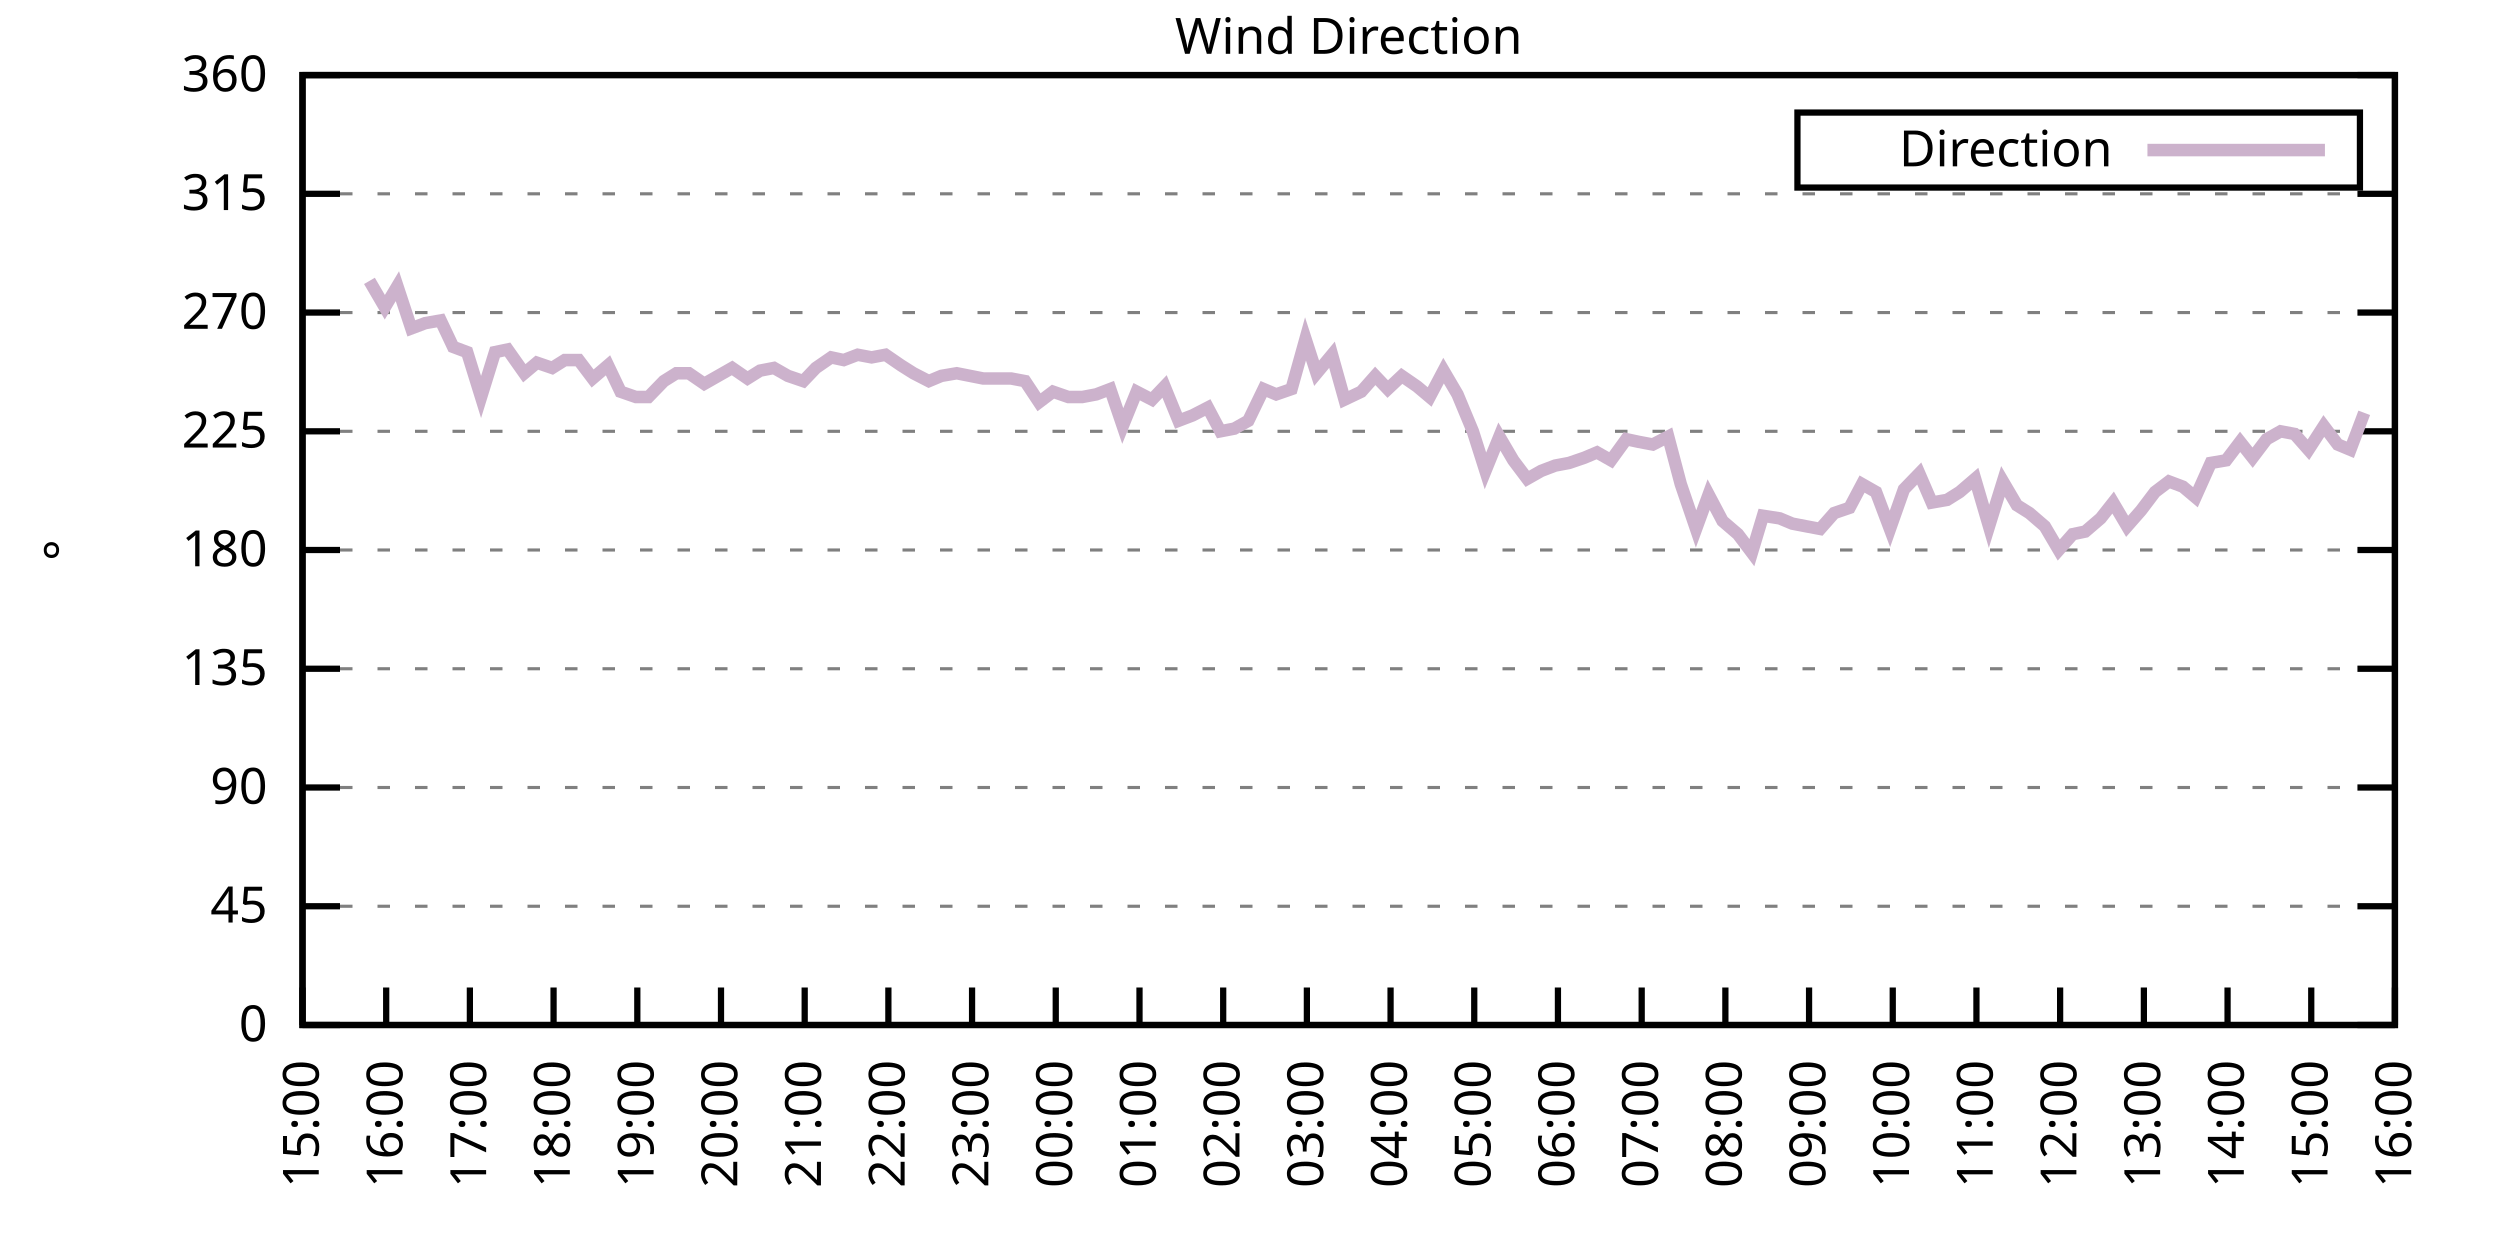
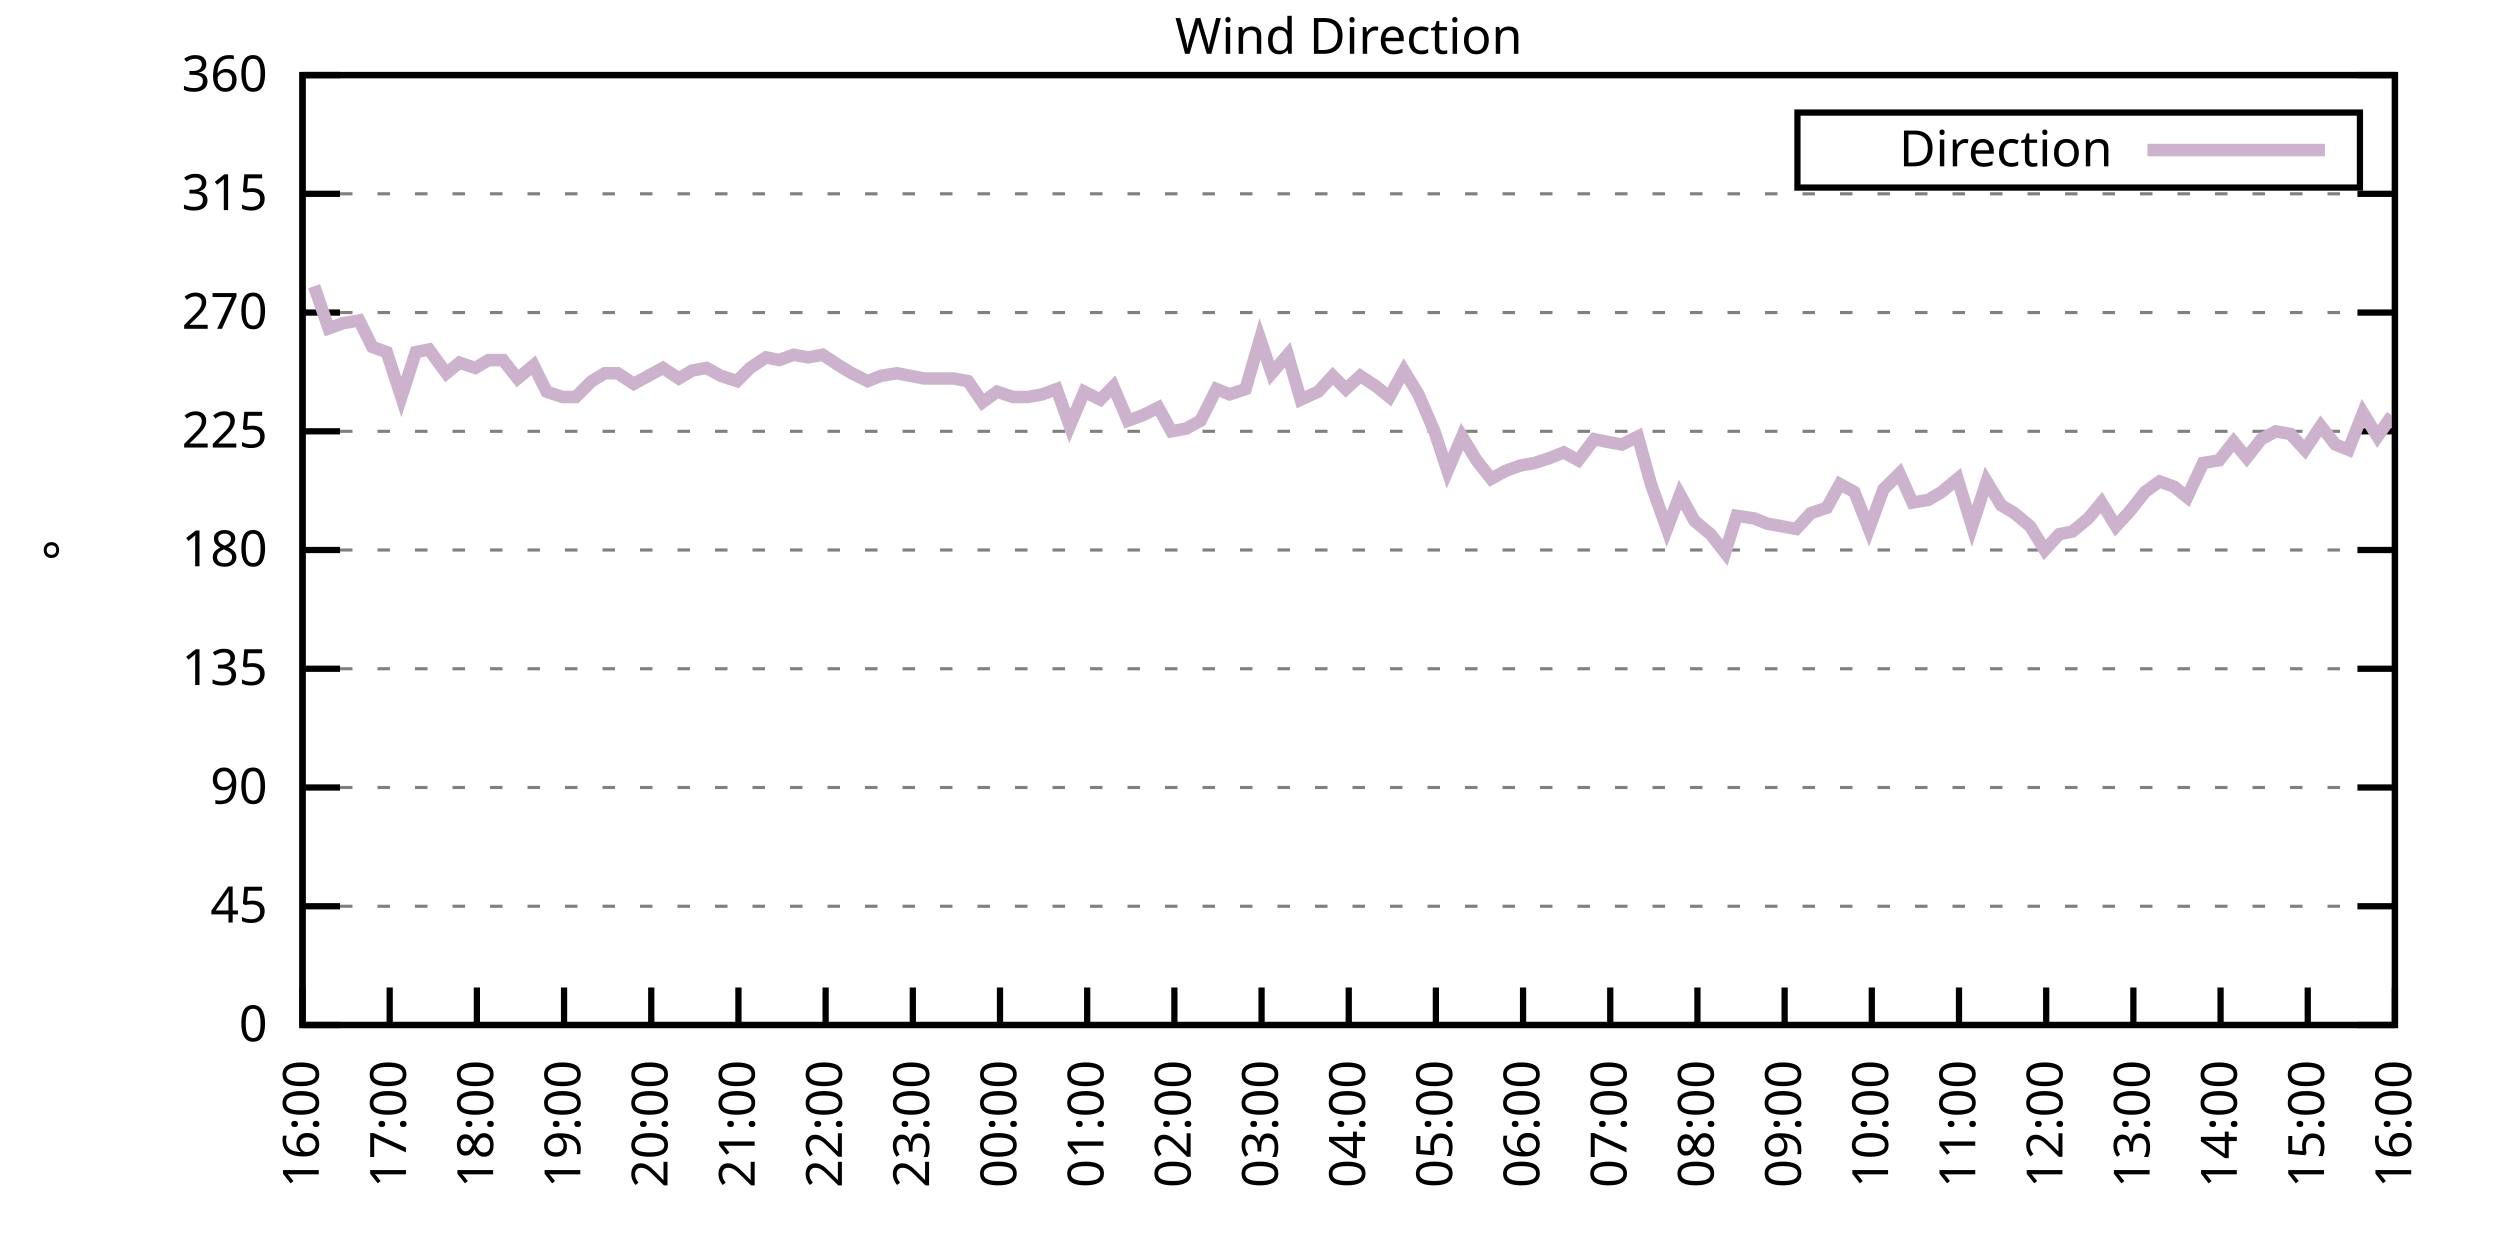
<svg xmlns="http://www.w3.org/2000/svg" xmlns:xlink="http://www.w3.org/1999/xlink" width="400" height="200" viewBox="0 0 400 200">
  <g id="gnuplot_canvas">
    <rect x="0" y="0" width="400" height="200" fill="none" />
    <defs>
      <circle id="gpDot" r="0.5" stroke-width="0.5" stroke="currentColor" />
      <path id="gpPt0" stroke-width="0.333" stroke="currentColor" d="M-1,0 h2 M0,-1 v2" />
      <path id="gpPt1" stroke-width="0.333" stroke="currentColor" d="M-1,-1 L1,1 M1,-1 L-1,1" />
      <path id="gpPt2" stroke-width="0.333" stroke="currentColor" d="M-1,0 L1,0 M0,-1 L0,1 M-1,-1 L1,1 M-1,1 L1,-1" />
      <rect id="gpPt3" stroke-width="0.333" stroke="currentColor" x="-1" y="-1" width="2" height="2" />
      <rect id="gpPt4" stroke-width="0.333" stroke="currentColor" fill="currentColor" x="-1" y="-1" width="2" height="2" />
      <circle id="gpPt5" stroke-width="0.333" stroke="currentColor" cx="0" cy="0" r="1" />
      <use xlink:href="#gpPt5" id="gpPt6" fill="currentColor" stroke="none" />
      <path id="gpPt7" stroke-width="0.333" stroke="currentColor" d="M0,-1.33 L-1.33,0.67 L1.33,0.67 z" />
      <use xlink:href="#gpPt7" id="gpPt8" fill="currentColor" stroke="none" />
      <use xlink:href="#gpPt7" id="gpPt9" stroke="currentColor" transform="rotate(180)" />
      <use xlink:href="#gpPt9" id="gpPt10" fill="currentColor" stroke="none" />
      <use xlink:href="#gpPt3" id="gpPt11" stroke="currentColor" transform="rotate(45)" />
      <use xlink:href="#gpPt11" id="gpPt12" fill="currentColor" stroke="none" />
      <path id="gpPt13" stroke-width="0.333" stroke="currentColor" d="M0,1.330 L1.265,0.411 L0.782,-1.067 L-0.782,-1.076 L-1.265,0.411 z" />
      <use xlink:href="#gpPt13" id="gpPt14" fill="currentColor" stroke="none" />
      <filter id="textbox" filterUnits="objectBoundingBox" x="0" y="0" height="1" width="1">
        <feFlood flood-color="white" flood-opacity="1" result="bgnd" />
        <feComposite in="SourceGraphic" in2="bgnd" operator="atop" />
      </filter>
      <filter id="greybox" filterUnits="objectBoundingBox" x="0" y="0" height="1" width="1">
        <feFlood flood-color="lightgrey" flood-opacity="1" result="grey" />
        <feComposite in="SourceGraphic" in2="grey" operator="atop" />
      </filter>
    </defs>
    <g fill="none" color="white" stroke="currentColor" stroke-width="1.00" stroke-linecap="butt" stroke-linejoin="miter">
</g>
    <g fill="none" color="black" stroke="currentColor" stroke-width="1.00" stroke-linecap="butt" stroke-linejoin="miter">
      <g stroke="none" shape-rendering="crispEdges">
        <polygon fill="rgb(255, 255, 255)" points="48.40,164.00 383.18,164.00 383.18,12.02 48.40,12.02 " />
      </g>
    </g>
    <g fill="none" color="black" stroke="currentColor" stroke-width="1.00" stroke-linecap="butt" stroke-linejoin="miter">
</g>
    <g fill="none" color="black" stroke="black" stroke-width="0.50" stroke-linecap="butt" stroke-linejoin="miter">
</g>
    <g fill="none" color="gray" stroke="currentColor" stroke-width="0.50" stroke-linecap="butt" stroke-linejoin="miter">
      <path stroke="gray" stroke-dasharray="2,4" class="gridline" d="M48.40,164.00 L383.19,164.00  " />
    </g>
    <g fill="none" color="gray" stroke="gray" stroke-width="1.00" stroke-linecap="butt" stroke-linejoin="miter">
</g>
    <g fill="none" color="black" stroke="currentColor" stroke-width="1.00" stroke-linecap="butt" stroke-linejoin="miter">
      <path stroke="black" d="M48.40,164.00 L54.40,164.00 M383.19,164.00 L377.19,164.00  " />
      <g transform="translate(42.80,166.60)" stroke="none" fill="black" font-family="Sans" font-size="8.00" text-anchor="end">
        <text>
          <tspan font-family="Sans"> 0</tspan>
        </text>
      </g>
    </g>
    <g fill="none" color="black" stroke="currentColor" stroke-width="1.00" stroke-linecap="butt" stroke-linejoin="miter">
</g>
    <g fill="none" color="black" stroke="black" stroke-width="0.50" stroke-linecap="butt" stroke-linejoin="miter">
</g>
    <g fill="none" color="gray" stroke="currentColor" stroke-width="0.50" stroke-linecap="butt" stroke-linejoin="miter">
      <path stroke="gray" stroke-dasharray="2,4" class="gridline" d="M48.40,145.00 L383.19,145.00  " />
    </g>
    <g fill="none" color="gray" stroke="gray" stroke-width="1.00" stroke-linecap="butt" stroke-linejoin="miter">
</g>
    <g fill="none" color="black" stroke="currentColor" stroke-width="1.00" stroke-linecap="butt" stroke-linejoin="miter">
      <path stroke="black" d="M48.40,145.00 L54.40,145.00 M383.19,145.00 L377.19,145.00  " />
      <g transform="translate(42.80,147.60)" stroke="none" fill="black" font-family="Sans" font-size="8.00" text-anchor="end">
        <text>
          <tspan font-family="Sans"> 45</tspan>
        </text>
      </g>
    </g>
    <g fill="none" color="black" stroke="currentColor" stroke-width="1.00" stroke-linecap="butt" stroke-linejoin="miter">
</g>
    <g fill="none" color="black" stroke="black" stroke-width="0.50" stroke-linecap="butt" stroke-linejoin="miter">
</g>
    <g fill="none" color="gray" stroke="currentColor" stroke-width="0.50" stroke-linecap="butt" stroke-linejoin="miter">
      <path stroke="gray" stroke-dasharray="2,4" class="gridline" d="M48.40,126.00 L383.19,126.00  " />
    </g>
    <g fill="none" color="gray" stroke="gray" stroke-width="1.00" stroke-linecap="butt" stroke-linejoin="miter">
</g>
    <g fill="none" color="black" stroke="currentColor" stroke-width="1.00" stroke-linecap="butt" stroke-linejoin="miter">
      <path stroke="black" d="M48.40,126.00 L54.40,126.00 M383.19,126.00 L377.19,126.00  " />
      <g transform="translate(42.80,128.60)" stroke="none" fill="black" font-family="Sans" font-size="8.00" text-anchor="end">
        <text>
          <tspan font-family="Sans"> 90</tspan>
        </text>
      </g>
    </g>
    <g fill="none" color="black" stroke="currentColor" stroke-width="1.00" stroke-linecap="butt" stroke-linejoin="miter">
</g>
    <g fill="none" color="black" stroke="black" stroke-width="0.50" stroke-linecap="butt" stroke-linejoin="miter">
</g>
    <g fill="none" color="gray" stroke="currentColor" stroke-width="0.50" stroke-linecap="butt" stroke-linejoin="miter">
      <path stroke="gray" stroke-dasharray="2,4" class="gridline" d="M48.40,107.00 L383.19,107.00  " />
    </g>
    <g fill="none" color="gray" stroke="gray" stroke-width="1.00" stroke-linecap="butt" stroke-linejoin="miter">
</g>
    <g fill="none" color="black" stroke="currentColor" stroke-width="1.00" stroke-linecap="butt" stroke-linejoin="miter">
      <path stroke="black" d="M48.40,107.00 L54.40,107.00 M383.19,107.00 L377.19,107.00  " />
      <g transform="translate(42.80,109.60)" stroke="none" fill="black" font-family="Sans" font-size="8.00" text-anchor="end">
        <text>
          <tspan font-family="Sans"> 135</tspan>
        </text>
      </g>
    </g>
    <g fill="none" color="black" stroke="currentColor" stroke-width="1.00" stroke-linecap="butt" stroke-linejoin="miter">
</g>
    <g fill="none" color="black" stroke="black" stroke-width="0.50" stroke-linecap="butt" stroke-linejoin="miter">
</g>
    <g fill="none" color="gray" stroke="currentColor" stroke-width="0.50" stroke-linecap="butt" stroke-linejoin="miter">
      <path stroke="gray" stroke-dasharray="2,4" class="gridline" d="M48.40,88.00 L383.19,88.00  " />
    </g>
    <g fill="none" color="gray" stroke="gray" stroke-width="1.00" stroke-linecap="butt" stroke-linejoin="miter">
</g>
    <g fill="none" color="black" stroke="currentColor" stroke-width="1.00" stroke-linecap="butt" stroke-linejoin="miter">
      <path stroke="black" d="M48.40,88.00 L54.40,88.00 M383.19,88.00 L377.19,88.00  " />
      <g transform="translate(42.80,90.60)" stroke="none" fill="black" font-family="Sans" font-size="8.00" text-anchor="end">
        <text>
          <tspan font-family="Sans"> 180</tspan>
        </text>
      </g>
    </g>
    <g fill="none" color="black" stroke="currentColor" stroke-width="1.00" stroke-linecap="butt" stroke-linejoin="miter">
</g>
    <g fill="none" color="black" stroke="black" stroke-width="0.50" stroke-linecap="butt" stroke-linejoin="miter">
</g>
    <g fill="none" color="gray" stroke="currentColor" stroke-width="0.50" stroke-linecap="butt" stroke-linejoin="miter">
      <path stroke="gray" stroke-dasharray="2,4" class="gridline" d="M48.40,69.01 L383.19,69.01  " />
    </g>
    <g fill="none" color="gray" stroke="gray" stroke-width="1.00" stroke-linecap="butt" stroke-linejoin="miter">
</g>
    <g fill="none" color="black" stroke="currentColor" stroke-width="1.00" stroke-linecap="butt" stroke-linejoin="miter">
      <path stroke="black" d="M48.40,69.01 L54.40,69.01 M383.19,69.01 L377.19,69.01  " />
      <g transform="translate(42.80,71.61)" stroke="none" fill="black" font-family="Sans" font-size="8.00" text-anchor="end">
        <text>
          <tspan font-family="Sans"> 225</tspan>
        </text>
      </g>
    </g>
    <g fill="none" color="black" stroke="currentColor" stroke-width="1.00" stroke-linecap="butt" stroke-linejoin="miter">
</g>
    <g fill="none" color="black" stroke="black" stroke-width="0.50" stroke-linecap="butt" stroke-linejoin="miter">
</g>
    <g fill="none" color="gray" stroke="currentColor" stroke-width="0.50" stroke-linecap="butt" stroke-linejoin="miter">
      <path stroke="gray" stroke-dasharray="2,4" class="gridline" d="M48.40,50.01 L383.19,50.01  " />
    </g>
    <g fill="none" color="gray" stroke="gray" stroke-width="1.00" stroke-linecap="butt" stroke-linejoin="miter">
</g>
    <g fill="none" color="black" stroke="currentColor" stroke-width="1.00" stroke-linecap="butt" stroke-linejoin="miter">
      <path stroke="black" d="M48.40,50.01 L54.40,50.01 M383.19,50.01 L377.19,50.01  " />
      <g transform="translate(42.80,52.61)" stroke="none" fill="black" font-family="Sans" font-size="8.00" text-anchor="end">
        <text>
          <tspan font-family="Sans"> 270</tspan>
        </text>
      </g>
    </g>
    <g fill="none" color="black" stroke="currentColor" stroke-width="1.00" stroke-linecap="butt" stroke-linejoin="miter">
</g>
    <g fill="none" color="black" stroke="black" stroke-width="0.50" stroke-linecap="butt" stroke-linejoin="miter">
</g>
    <g fill="none" color="gray" stroke="currentColor" stroke-width="0.50" stroke-linecap="butt" stroke-linejoin="miter">
      <path stroke="gray" stroke-dasharray="2,4" class="gridline" d="M48.40,31.01 L383.19,31.01  " />
    </g>
    <g fill="none" color="gray" stroke="gray" stroke-width="1.00" stroke-linecap="butt" stroke-linejoin="miter">
</g>
    <g fill="none" color="black" stroke="currentColor" stroke-width="1.00" stroke-linecap="butt" stroke-linejoin="miter">
      <path stroke="black" d="M48.40,31.01 L54.40,31.01 M383.19,31.01 L377.19,31.01  " />
      <g transform="translate(42.80,33.61)" stroke="none" fill="black" font-family="Sans" font-size="8.00" text-anchor="end">
        <text>
          <tspan font-family="Sans"> 315</tspan>
        </text>
      </g>
    </g>
    <g fill="none" color="black" stroke="currentColor" stroke-width="1.00" stroke-linecap="butt" stroke-linejoin="miter">
</g>
    <g fill="none" color="black" stroke="black" stroke-width="0.50" stroke-linecap="butt" stroke-linejoin="miter">
</g>
    <g fill="none" color="gray" stroke="currentColor" stroke-width="0.50" stroke-linecap="butt" stroke-linejoin="miter">
      <path stroke="gray" stroke-dasharray="2,4" class="gridline" d="M48.40,12.01 L383.19,12.01  " />
    </g>
    <g fill="none" color="gray" stroke="gray" stroke-width="1.00" stroke-linecap="butt" stroke-linejoin="miter">
</g>
    <g fill="none" color="black" stroke="currentColor" stroke-width="1.00" stroke-linecap="butt" stroke-linejoin="miter">
      <path stroke="black" d="M48.40,12.01 L54.40,12.01 M383.19,12.01 L377.19,12.01  " />
      <g transform="translate(42.80,14.61)" stroke="none" fill="black" font-family="Sans" font-size="8.00" text-anchor="end">
        <text>
          <tspan font-family="Sans"> 360</tspan>
        </text>
      </g>
    </g>
    <g fill="none" color="black" stroke="currentColor" stroke-width="1.00" stroke-linecap="butt" stroke-linejoin="miter">
      <path stroke="black" d="M48.40,164.00 L48.40,158.00  " />
      <g transform="translate(51.00,169.60) rotate(270.00)" stroke="none" fill="black" font-family="Sans" font-size="8.00" text-anchor="end">
        <text>
-           <tspan font-family="Sans">15:00</tspan>
-         </text>
-       </g>
-     </g>
-     <g fill="none" color="black" stroke="currentColor" stroke-width="1.00" stroke-linecap="butt" stroke-linejoin="miter">
-       <path stroke="black" d="M61.79,164.00 L61.79,158.00  " />
-       <g transform="translate(64.39,169.60) rotate(270.00)" stroke="none" fill="black" font-family="Sans" font-size="8.00" text-anchor="end">
-         <text>
          <tspan font-family="Sans">16:00</tspan>
        </text>
      </g>
    </g>
    <g fill="none" color="black" stroke="currentColor" stroke-width="1.00" stroke-linecap="butt" stroke-linejoin="miter">
-       <path stroke="black" d="M75.18,164.00 L75.18,158.00  " />
-       <g transform="translate(77.78,169.60) rotate(270.00)" stroke="none" fill="black" font-family="Sans" font-size="8.00" text-anchor="end">
+       <path stroke="black" d="M62.35,164.00 L62.35,158.00  " />
+       <g transform="translate(64.95,169.60) rotate(270.00)" stroke="none" fill="black" font-family="Sans" font-size="8.00" text-anchor="end">
        <text>
          <tspan font-family="Sans">17:00</tspan>
        </text>
      </g>
    </g>
    <g fill="none" color="black" stroke="currentColor" stroke-width="1.00" stroke-linecap="butt" stroke-linejoin="miter">
-       <path stroke="black" d="M88.57,164.00 L88.57,158.00  " />
-       <g transform="translate(91.17,169.60) rotate(270.00)" stroke="none" fill="black" font-family="Sans" font-size="8.00" text-anchor="end">
+       <path stroke="black" d="M76.30,164.00 L76.30,158.00  " />
+       <g transform="translate(78.90,169.60) rotate(270.00)" stroke="none" fill="black" font-family="Sans" font-size="8.00" text-anchor="end">
        <text>
          <tspan font-family="Sans">18:00</tspan>
        </text>
      </g>
    </g>
    <g fill="none" color="black" stroke="currentColor" stroke-width="1.00" stroke-linecap="butt" stroke-linejoin="miter">
-       <path stroke="black" d="M101.97,164.00 L101.97,158.00  " />
-       <g transform="translate(104.57,169.60) rotate(270.00)" stroke="none" fill="black" font-family="Sans" font-size="8.00" text-anchor="end">
+       <path stroke="black" d="M90.25,164.00 L90.25,158.00  " />
+       <g transform="translate(92.85,169.60) rotate(270.00)" stroke="none" fill="black" font-family="Sans" font-size="8.00" text-anchor="end">
        <text>
          <tspan font-family="Sans">19:00</tspan>
        </text>
      </g>
    </g>
    <g fill="none" color="black" stroke="currentColor" stroke-width="1.00" stroke-linecap="butt" stroke-linejoin="miter">
-       <path stroke="black" d="M115.36,164.00 L115.36,158.00  " />
-       <g transform="translate(117.96,169.60) rotate(270.00)" stroke="none" fill="black" font-family="Sans" font-size="8.00" text-anchor="end">
+       <path stroke="black" d="M104.20,164.00 L104.20,158.00  " />
+       <g transform="translate(106.80,169.60) rotate(270.00)" stroke="none" fill="black" font-family="Sans" font-size="8.00" text-anchor="end">
        <text>
          <tspan font-family="Sans">20:00</tspan>
        </text>
      </g>
    </g>
    <g fill="none" color="black" stroke="currentColor" stroke-width="1.00" stroke-linecap="butt" stroke-linejoin="miter">
-       <path stroke="black" d="M128.75,164.00 L128.75,158.00  " />
-       <g transform="translate(131.35,169.60) rotate(270.00)" stroke="none" fill="black" font-family="Sans" font-size="8.00" text-anchor="end">
+       <path stroke="black" d="M118.15,164.00 L118.15,158.00  " />
+       <g transform="translate(120.75,169.60) rotate(270.00)" stroke="none" fill="black" font-family="Sans" font-size="8.00" text-anchor="end">
        <text>
          <tspan font-family="Sans">21:00</tspan>
        </text>
      </g>
    </g>
    <g fill="none" color="black" stroke="currentColor" stroke-width="1.00" stroke-linecap="butt" stroke-linejoin="miter">
-       <path stroke="black" d="M142.14,164.00 L142.14,158.00  " />
-       <g transform="translate(144.74,169.60) rotate(270.00)" stroke="none" fill="black" font-family="Sans" font-size="8.00" text-anchor="end">
+       <path stroke="black" d="M132.10,164.00 L132.10,158.00  " />
+       <g transform="translate(134.70,169.60) rotate(270.00)" stroke="none" fill="black" font-family="Sans" font-size="8.00" text-anchor="end">
        <text>
          <tspan font-family="Sans">22:00</tspan>
        </text>
      </g>
    </g>
    <g fill="none" color="black" stroke="currentColor" stroke-width="1.00" stroke-linecap="butt" stroke-linejoin="miter">
-       <path stroke="black" d="M155.53,164.00 L155.53,158.00  " />
-       <g transform="translate(158.13,169.60) rotate(270.00)" stroke="none" fill="black" font-family="Sans" font-size="8.00" text-anchor="end">
+       <path stroke="black" d="M146.05,164.00 L146.05,158.00  " />
+       <g transform="translate(148.65,169.60) rotate(270.00)" stroke="none" fill="black" font-family="Sans" font-size="8.00" text-anchor="end">
        <text>
          <tspan font-family="Sans">23:00</tspan>
        </text>
      </g>
    </g>
    <g fill="none" color="black" stroke="currentColor" stroke-width="1.00" stroke-linecap="butt" stroke-linejoin="miter">
-       <path stroke="black" d="M168.92,164.00 L168.92,158.00  " />
-       <g transform="translate(171.52,169.60) rotate(270.00)" stroke="none" fill="black" font-family="Sans" font-size="8.00" text-anchor="end">
+       <path stroke="black" d="M160.00,164.00 L160.00,158.00  " />
+       <g transform="translate(162.60,169.60) rotate(270.00)" stroke="none" fill="black" font-family="Sans" font-size="8.00" text-anchor="end">
        <text>
          <tspan font-family="Sans">00:00</tspan>
        </text>
      </g>
    </g>
    <g fill="none" color="black" stroke="currentColor" stroke-width="1.00" stroke-linecap="butt" stroke-linejoin="miter">
-       <path stroke="black" d="M182.32,164.00 L182.32,158.00  " />
-       <g transform="translate(184.92,169.60) rotate(270.00)" stroke="none" fill="black" font-family="Sans" font-size="8.00" text-anchor="end">
+       <path stroke="black" d="M173.95,164.00 L173.95,158.00  " />
+       <g transform="translate(176.55,169.60) rotate(270.00)" stroke="none" fill="black" font-family="Sans" font-size="8.00" text-anchor="end">
        <text>
          <tspan font-family="Sans">01:00</tspan>
        </text>
      </g>
    </g>
    <g fill="none" color="black" stroke="currentColor" stroke-width="1.00" stroke-linecap="butt" stroke-linejoin="miter">
-       <path stroke="black" d="M195.71,164.00 L195.71,158.00  " />
-       <g transform="translate(198.31,169.60) rotate(270.00)" stroke="none" fill="black" font-family="Sans" font-size="8.00" text-anchor="end">
+       <path stroke="black" d="M187.90,164.00 L187.90,158.00  " />
+       <g transform="translate(190.50,169.60) rotate(270.00)" stroke="none" fill="black" font-family="Sans" font-size="8.00" text-anchor="end">
        <text>
          <tspan font-family="Sans">02:00</tspan>
        </text>
      </g>
    </g>
    <g fill="none" color="black" stroke="currentColor" stroke-width="1.00" stroke-linecap="butt" stroke-linejoin="miter">
-       <path stroke="black" d="M209.10,164.00 L209.10,158.00  " />
-       <g transform="translate(211.70,169.60) rotate(270.00)" stroke="none" fill="black" font-family="Sans" font-size="8.00" text-anchor="end">
+       <path stroke="black" d="M201.85,164.00 L201.85,158.00  " />
+       <g transform="translate(204.45,169.60) rotate(270.00)" stroke="none" fill="black" font-family="Sans" font-size="8.00" text-anchor="end">
        <text>
          <tspan font-family="Sans">03:00</tspan>
        </text>
      </g>
    </g>
    <g fill="none" color="black" stroke="currentColor" stroke-width="1.00" stroke-linecap="butt" stroke-linejoin="miter">
-       <path stroke="black" d="M222.49,164.00 L222.49,158.00  " />
-       <g transform="translate(225.09,169.60) rotate(270.00)" stroke="none" fill="black" font-family="Sans" font-size="8.00" text-anchor="end">
+       <path stroke="black" d="M215.80,164.00 L215.80,158.00  " />
+       <g transform="translate(218.40,169.60) rotate(270.00)" stroke="none" fill="black" font-family="Sans" font-size="8.00" text-anchor="end">
        <text>
          <tspan font-family="Sans">04:00</tspan>
        </text>
      </g>
    </g>
    <g fill="none" color="black" stroke="currentColor" stroke-width="1.00" stroke-linecap="butt" stroke-linejoin="miter">
-       <path stroke="black" d="M235.88,164.00 L235.88,158.00  " />
-       <g transform="translate(238.48,169.60) rotate(270.00)" stroke="none" fill="black" font-family="Sans" font-size="8.00" text-anchor="end">
+       <path stroke="black" d="M229.74,164.00 L229.74,158.00  " />
+       <g transform="translate(232.34,169.60) rotate(270.00)" stroke="none" fill="black" font-family="Sans" font-size="8.00" text-anchor="end">
        <text>
          <tspan font-family="Sans">05:00</tspan>
        </text>
      </g>
    </g>
    <g fill="none" color="black" stroke="currentColor" stroke-width="1.00" stroke-linecap="butt" stroke-linejoin="miter">
-       <path stroke="black" d="M249.27,164.00 L249.27,158.00  " />
-       <g transform="translate(251.87,169.60) rotate(270.00)" stroke="none" fill="black" font-family="Sans" font-size="8.00" text-anchor="end">
+       <path stroke="black" d="M243.69,164.00 L243.69,158.00  " />
+       <g transform="translate(246.29,169.60) rotate(270.00)" stroke="none" fill="black" font-family="Sans" font-size="8.00" text-anchor="end">
        <text>
          <tspan font-family="Sans">06:00</tspan>
        </text>
      </g>
    </g>
    <g fill="none" color="black" stroke="currentColor" stroke-width="1.00" stroke-linecap="butt" stroke-linejoin="miter">
-       <path stroke="black" d="M262.67,164.00 L262.67,158.00  " />
-       <g transform="translate(265.27,169.60) rotate(270.00)" stroke="none" fill="black" font-family="Sans" font-size="8.00" text-anchor="end">
+       <path stroke="black" d="M257.64,164.00 L257.64,158.00  " />
+       <g transform="translate(260.24,169.60) rotate(270.00)" stroke="none" fill="black" font-family="Sans" font-size="8.00" text-anchor="end">
        <text>
          <tspan font-family="Sans">07:00</tspan>
        </text>
      </g>
    </g>
    <g fill="none" color="black" stroke="currentColor" stroke-width="1.00" stroke-linecap="butt" stroke-linejoin="miter">
-       <path stroke="black" d="M276.06,164.00 L276.06,158.00  " />
-       <g transform="translate(278.66,169.60) rotate(270.00)" stroke="none" fill="black" font-family="Sans" font-size="8.00" text-anchor="end">
+       <path stroke="black" d="M271.59,164.00 L271.59,158.00  " />
+       <g transform="translate(274.19,169.60) rotate(270.00)" stroke="none" fill="black" font-family="Sans" font-size="8.00" text-anchor="end">
        <text>
          <tspan font-family="Sans">08:00</tspan>
        </text>
      </g>
    </g>
    <g fill="none" color="black" stroke="currentColor" stroke-width="1.00" stroke-linecap="butt" stroke-linejoin="miter">
-       <path stroke="black" d="M289.45,164.00 L289.45,158.00  " />
-       <g transform="translate(292.05,169.60) rotate(270.00)" stroke="none" fill="black" font-family="Sans" font-size="8.00" text-anchor="end">
+       <path stroke="black" d="M285.54,164.00 L285.54,158.00  " />
+       <g transform="translate(288.14,169.60) rotate(270.00)" stroke="none" fill="black" font-family="Sans" font-size="8.00" text-anchor="end">
        <text>
          <tspan font-family="Sans">09:00</tspan>
        </text>
      </g>
    </g>
    <g fill="none" color="black" stroke="currentColor" stroke-width="1.00" stroke-linecap="butt" stroke-linejoin="miter">
-       <path stroke="black" d="M302.84,164.00 L302.84,158.00  " />
-       <g transform="translate(305.44,169.60) rotate(270.00)" stroke="none" fill="black" font-family="Sans" font-size="8.00" text-anchor="end">
+       <path stroke="black" d="M299.49,164.00 L299.49,158.00  " />
+       <g transform="translate(302.09,169.60) rotate(270.00)" stroke="none" fill="black" font-family="Sans" font-size="8.00" text-anchor="end">
        <text>
          <tspan font-family="Sans">10:00</tspan>
        </text>
      </g>
    </g>
    <g fill="none" color="black" stroke="currentColor" stroke-width="1.00" stroke-linecap="butt" stroke-linejoin="miter">
-       <path stroke="black" d="M316.23,164.00 L316.23,158.00  " />
-       <g transform="translate(318.83,169.60) rotate(270.00)" stroke="none" fill="black" font-family="Sans" font-size="8.00" text-anchor="end">
+       <path stroke="black" d="M313.44,164.00 L313.44,158.00  " />
+       <g transform="translate(316.04,169.60) rotate(270.00)" stroke="none" fill="black" font-family="Sans" font-size="8.00" text-anchor="end">
        <text>
          <tspan font-family="Sans">11:00</tspan>
        </text>
      </g>
    </g>
    <g fill="none" color="black" stroke="currentColor" stroke-width="1.00" stroke-linecap="butt" stroke-linejoin="miter">
-       <path stroke="black" d="M329.62,164.00 L329.62,158.00  " />
-       <g transform="translate(332.22,169.60) rotate(270.00)" stroke="none" fill="black" font-family="Sans" font-size="8.00" text-anchor="end">
+       <path stroke="black" d="M327.39,164.00 L327.39,158.00  " />
+       <g transform="translate(329.99,169.60) rotate(270.00)" stroke="none" fill="black" font-family="Sans" font-size="8.00" text-anchor="end">
        <text>
          <tspan font-family="Sans">12:00</tspan>
        </text>
      </g>
    </g>
    <g fill="none" color="black" stroke="currentColor" stroke-width="1.00" stroke-linecap="butt" stroke-linejoin="miter">
-       <path stroke="black" d="M343.02,164.00 L343.02,158.00  " />
-       <g transform="translate(345.62,169.60) rotate(270.00)" stroke="none" fill="black" font-family="Sans" font-size="8.00" text-anchor="end">
+       <path stroke="black" d="M341.34,164.00 L341.34,158.00  " />
+       <g transform="translate(343.94,169.60) rotate(270.00)" stroke="none" fill="black" font-family="Sans" font-size="8.00" text-anchor="end">
        <text>
          <tspan font-family="Sans">13:00</tspan>
        </text>
      </g>
    </g>
    <g fill="none" color="black" stroke="currentColor" stroke-width="1.00" stroke-linecap="butt" stroke-linejoin="miter">
-       <path stroke="black" d="M356.41,164.00 L356.41,158.00  " />
-       <g transform="translate(359.01,169.60) rotate(270.00)" stroke="none" fill="black" font-family="Sans" font-size="8.00" text-anchor="end">
+       <path stroke="black" d="M355.29,164.00 L355.29,158.00  " />
+       <g transform="translate(357.89,169.60) rotate(270.00)" stroke="none" fill="black" font-family="Sans" font-size="8.00" text-anchor="end">
        <text>
          <tspan font-family="Sans">14:00</tspan>
        </text>
      </g>
    </g>
    <g fill="none" color="black" stroke="currentColor" stroke-width="1.00" stroke-linecap="butt" stroke-linejoin="miter">
-       <path stroke="black" d="M369.80,164.00 L369.80,158.00  " />
-       <g transform="translate(372.40,169.60) rotate(270.00)" stroke="none" fill="black" font-family="Sans" font-size="8.00" text-anchor="end">
+       <path stroke="black" d="M369.24,164.00 L369.24,158.00  " />
+       <g transform="translate(371.84,169.60) rotate(270.00)" stroke="none" fill="black" font-family="Sans" font-size="8.00" text-anchor="end">
        <text>
          <tspan font-family="Sans">15:00</tspan>
        </text>
      </g>
    </g>
    <g fill="none" color="black" stroke="currentColor" stroke-width="1.00" stroke-linecap="butt" stroke-linejoin="miter">
      <path stroke="black" d="M383.19,164.00 L383.19,158.00  " />
      <g transform="translate(385.79,169.60) rotate(270.00)" stroke="none" fill="black" font-family="Sans" font-size="8.00" text-anchor="end">
        <text>
          <tspan font-family="Sans">16:00</tspan>
        </text>
      </g>
    </g>
    <g fill="none" color="black" stroke="currentColor" stroke-width="1.00" stroke-linecap="butt" stroke-linejoin="miter">
</g>
    <g fill="none" color="black" stroke="currentColor" stroke-width="1.00" stroke-linecap="butt" stroke-linejoin="miter">
      <path stroke="black" d="M48.40,12.01 L48.40,164.00 L383.19,164.00 L383.19,12.01 L48.40,12.01 Z  " />
    </g>
    <g fill="none" color="black" stroke="currentColor" stroke-width="1.00" stroke-linecap="butt" stroke-linejoin="miter">
</g>
    <g fill="none" color="black" stroke="currentColor" stroke-width="1.00" stroke-linecap="butt" stroke-linejoin="miter">
      <path stroke="black" d="M287.59,30.01 L287.59,18.01 L377.59,18.01 L377.59,30.01 L287.59,30.01 Z  " />
    </g>
    <g id="Wind_direction_plot_1">
      <g fill="none" color="white" stroke="black" stroke-width="2.00" stroke-linecap="butt" stroke-linejoin="miter">
</g>
      <g fill="none" color="black" stroke="currentColor" stroke-width="2.00" stroke-linecap="butt" stroke-linejoin="miter">
        <g transform="translate(337.99,26.61)" stroke="none" fill="black" font-family="Sans" font-size="8.00" text-anchor="end">
          <text>
            <tspan font-family="Sans">Direction</tspan>
          </text>
        </g>
      </g>
      <g fill="none" color="black" stroke="currentColor" stroke-width="2.00" stroke-linecap="butt" stroke-linejoin="miter">
-         <path stroke="rgb(204, 178, 204)" d="M343.59,24.01 L371.99,24.01 M59.11,44.94 L61.57,49.16 L63.58,45.79 L65.81,52.54 L68.04,51.70 L70.50,51.27   L72.50,55.50 L74.74,56.34 L76.97,63.52 L79.20,56.34 L81.21,55.92 L83.89,59.72 L85.90,58.03 L88.35,58.87   L90.36,57.61 L92.59,57.61 L94.82,60.56 L97.28,58.45 L99.29,62.67 L101.74,63.52 L103.75,63.52 L106.21,60.98   L108.22,59.72 L110.22,59.72 L112.68,61.41 L114.91,60.14 L117.14,58.87 L119.60,60.56 L121.61,59.30 L123.84,58.87   L126.07,60.14 L128.53,60.98 L130.54,58.87 L132.99,57.18 L135.00,57.61 L137.23,56.76 L139.46,57.18 L141.69,56.76   L144.15,58.45 L146.16,59.72 L148.61,60.98 L150.62,60.14 L153.08,59.72 L157.32,60.56 L159.77,60.56 L161.78,60.56   L164.01,60.98 L166.25,64.36 L168.48,62.67 L170.93,63.52 L173.17,63.52 L175.40,63.10 L177.63,62.25 L179.64,68.16   L181.87,62.67 L184.32,63.94 L186.33,61.83 L188.57,67.32 L190.80,66.47 L193.25,65.21 L195.26,69.01 L197.49,68.58   L199.73,67.32 L202.18,62.25 L204.19,63.10 L206.64,62.25 L208.88,54.23 L210.66,59.72 L213.12,56.76 L215.13,63.94   L217.80,62.67 L220.04,60.14 L222.04,62.25 L224.28,60.14 L226.73,61.83 L228.74,63.52 L230.97,59.30 L233.20,63.10   L235.66,69.01 L237.67,75.34 L239.90,69.85 L242.13,73.65 L244.36,76.61 L246.60,75.34 L248.83,74.49 L251.06,74.07   L253.51,73.23 L255.52,72.38 L257.76,73.65 L260.21,70.27 L262.22,70.70 L264.45,71.12 L266.91,69.85 L268.92,77.45   L271.37,84.63 L273.38,79.14 L275.61,83.36 L278.07,85.47 L280.30,88.43 L282.08,82.52 L284.76,82.94 L286.77,83.78   L289.00,84.21 L291.23,84.63 L293.47,82.09 L295.92,81.25 L297.93,77.45 L300.16,78.72 L302.39,84.63 L304.63,78.29   L307.08,75.76 L309.09,80.41 L311.54,79.98 L313.55,78.72 L316.01,76.61 L318.24,84.21 L320.47,77.03 L322.70,80.83   L324.71,82.09 L327.17,84.21 L329.40,88.00 L331.63,85.47 L333.64,85.05 L336.10,82.94 L338.10,80.41 L340.34,84.21   L342.57,81.67 L344.80,78.72 L347.03,77.03 L349.26,77.87 L351.27,79.56 L353.73,74.07 L356.18,73.65 L358.42,70.70   L360.42,73.23 L362.66,70.27 L364.89,69.01 L367.12,69.43 L369.35,71.96 L371.81,68.16 L374.04,71.12 L376.05,71.96   L378.28,66.05  " />
+         <path stroke="rgb(204, 178, 204)" d="M343.59,24.01 L371.99,24.01 M50.26,45.79 L52.58,52.54 L54.91,51.70 L57.47,51.27 L59.56,55.50 L61.88,56.34   L64.21,63.52 L66.53,56.34 L68.63,55.92 L71.42,59.72 L73.51,58.03 L76.07,58.87 L78.16,57.61 L80.48,57.61   L82.81,60.56 L85.37,58.45 L87.46,62.67 L90.02,63.52 L92.11,63.52 L94.67,60.98 L96.76,59.72 L98.85,59.72   L101.41,61.41 L103.73,60.14 L106.06,58.87 L108.62,60.56 L110.71,59.30 L113.03,58.87 L115.36,60.14 L117.92,60.98   L120.01,58.87 L122.57,57.18 L124.66,57.61 L126.98,56.76 L129.31,57.18 L131.63,56.76 L134.19,58.45 L136.28,59.72   L138.84,60.98 L140.93,60.14 L143.49,59.72 L147.91,60.56 L150.46,60.56 L152.56,60.56 L154.88,60.98 L157.21,64.36   L159.53,62.67 L162.09,63.52 L164.41,63.52 L166.74,63.10 L169.06,62.25 L171.16,68.16 L173.48,62.67 L176.04,63.94   L178.13,61.83 L180.46,67.32 L182.78,66.47 L185.34,65.21 L187.43,69.01 L189.76,68.58 L192.08,67.32 L194.64,62.25   L196.73,63.10 L199.29,62.25 L201.61,54.23 L203.47,59.72 L206.03,56.76 L208.12,63.94 L210.91,62.67 L213.24,60.14   L215.33,62.25 L217.65,60.14 L220.21,61.83 L222.30,63.52 L224.63,59.30 L226.95,63.10 L229.51,69.01 L231.60,75.34   L233.93,69.85 L236.25,73.65 L238.58,76.61 L240.90,75.34 L243.23,74.49 L245.55,74.07 L248.11,73.23 L250.20,72.38   L252.53,73.65 L255.09,70.27 L257.18,70.70 L259.50,71.12 L262.06,69.85 L264.15,77.45 L266.71,84.63 L268.80,79.14   L271.13,83.36 L273.69,85.47 L276.01,88.43 L277.87,82.52 L280.66,82.94 L282.75,83.78 L285.08,84.21 L287.40,84.63   L289.73,82.09 L292.29,81.25 L294.38,77.45 L296.70,78.72 L299.03,84.63 L301.35,78.29 L303.91,75.76 L306.00,80.41   L308.56,79.98 L310.65,78.72 L313.21,76.61 L315.53,84.21 L317.86,77.03 L320.18,80.83 L322.28,82.09 L324.83,84.21   L327.16,88.00 L329.48,85.47 L331.58,85.05 L334.13,82.94 L336.23,80.41 L338.55,84.21 L340.88,81.67 L343.20,78.72   L345.53,77.03 L347.85,77.87 L349.94,79.56 L352.50,74.07 L355.06,73.65 L357.38,70.70 L359.48,73.23 L361.80,70.27   L364.13,69.01 L366.45,69.43 L368.78,71.96 L371.33,68.16 L373.66,71.12 L375.75,71.96 L378.08,66.05 L380.40,69.85   L382.73,66.47  " />
      </g>
    </g>
    <g fill="none" color="black" stroke="currentColor" stroke-width="2.00" stroke-linecap="butt" stroke-linejoin="miter">
</g>
    <g fill="none" color="black" stroke="black" stroke-width="1.00" stroke-linecap="butt" stroke-linejoin="miter">
</g>
    <g fill="none" color="black" stroke="currentColor" stroke-width="1.00" stroke-linecap="butt" stroke-linejoin="miter">
      <path stroke="black" d="M48.40,12.01 L48.40,164.00 L383.19,164.00 L383.19,12.01 L48.40,12.01 Z  " />
      <g transform="translate(12.80,88.01) rotate(270.00)" stroke="none" fill="black" font-family="Sans" font-size="8.00" text-anchor="middle">
        <text>
          <tspan font-family="Sans">°</tspan>
        </text>
      </g>
    </g>
    <g fill="none" color="black" stroke="currentColor" stroke-width="1.00" stroke-linecap="butt" stroke-linejoin="miter">
</g>
    <g fill="none" color="black" stroke="currentColor" stroke-width="1.00" stroke-linecap="butt" stroke-linejoin="miter">
      <g transform="translate(215.79,8.61)" stroke="none" fill="black" font-family="Sans" font-size="8.00" text-anchor="middle">
        <text>
          <tspan font-family="Sans">Wind Direction</tspan>
        </text>
      </g>
    </g>
    <g fill="none" color="black" stroke="currentColor" stroke-width="1.00" stroke-linecap="butt" stroke-linejoin="miter">
</g>
  </g>
</svg>
